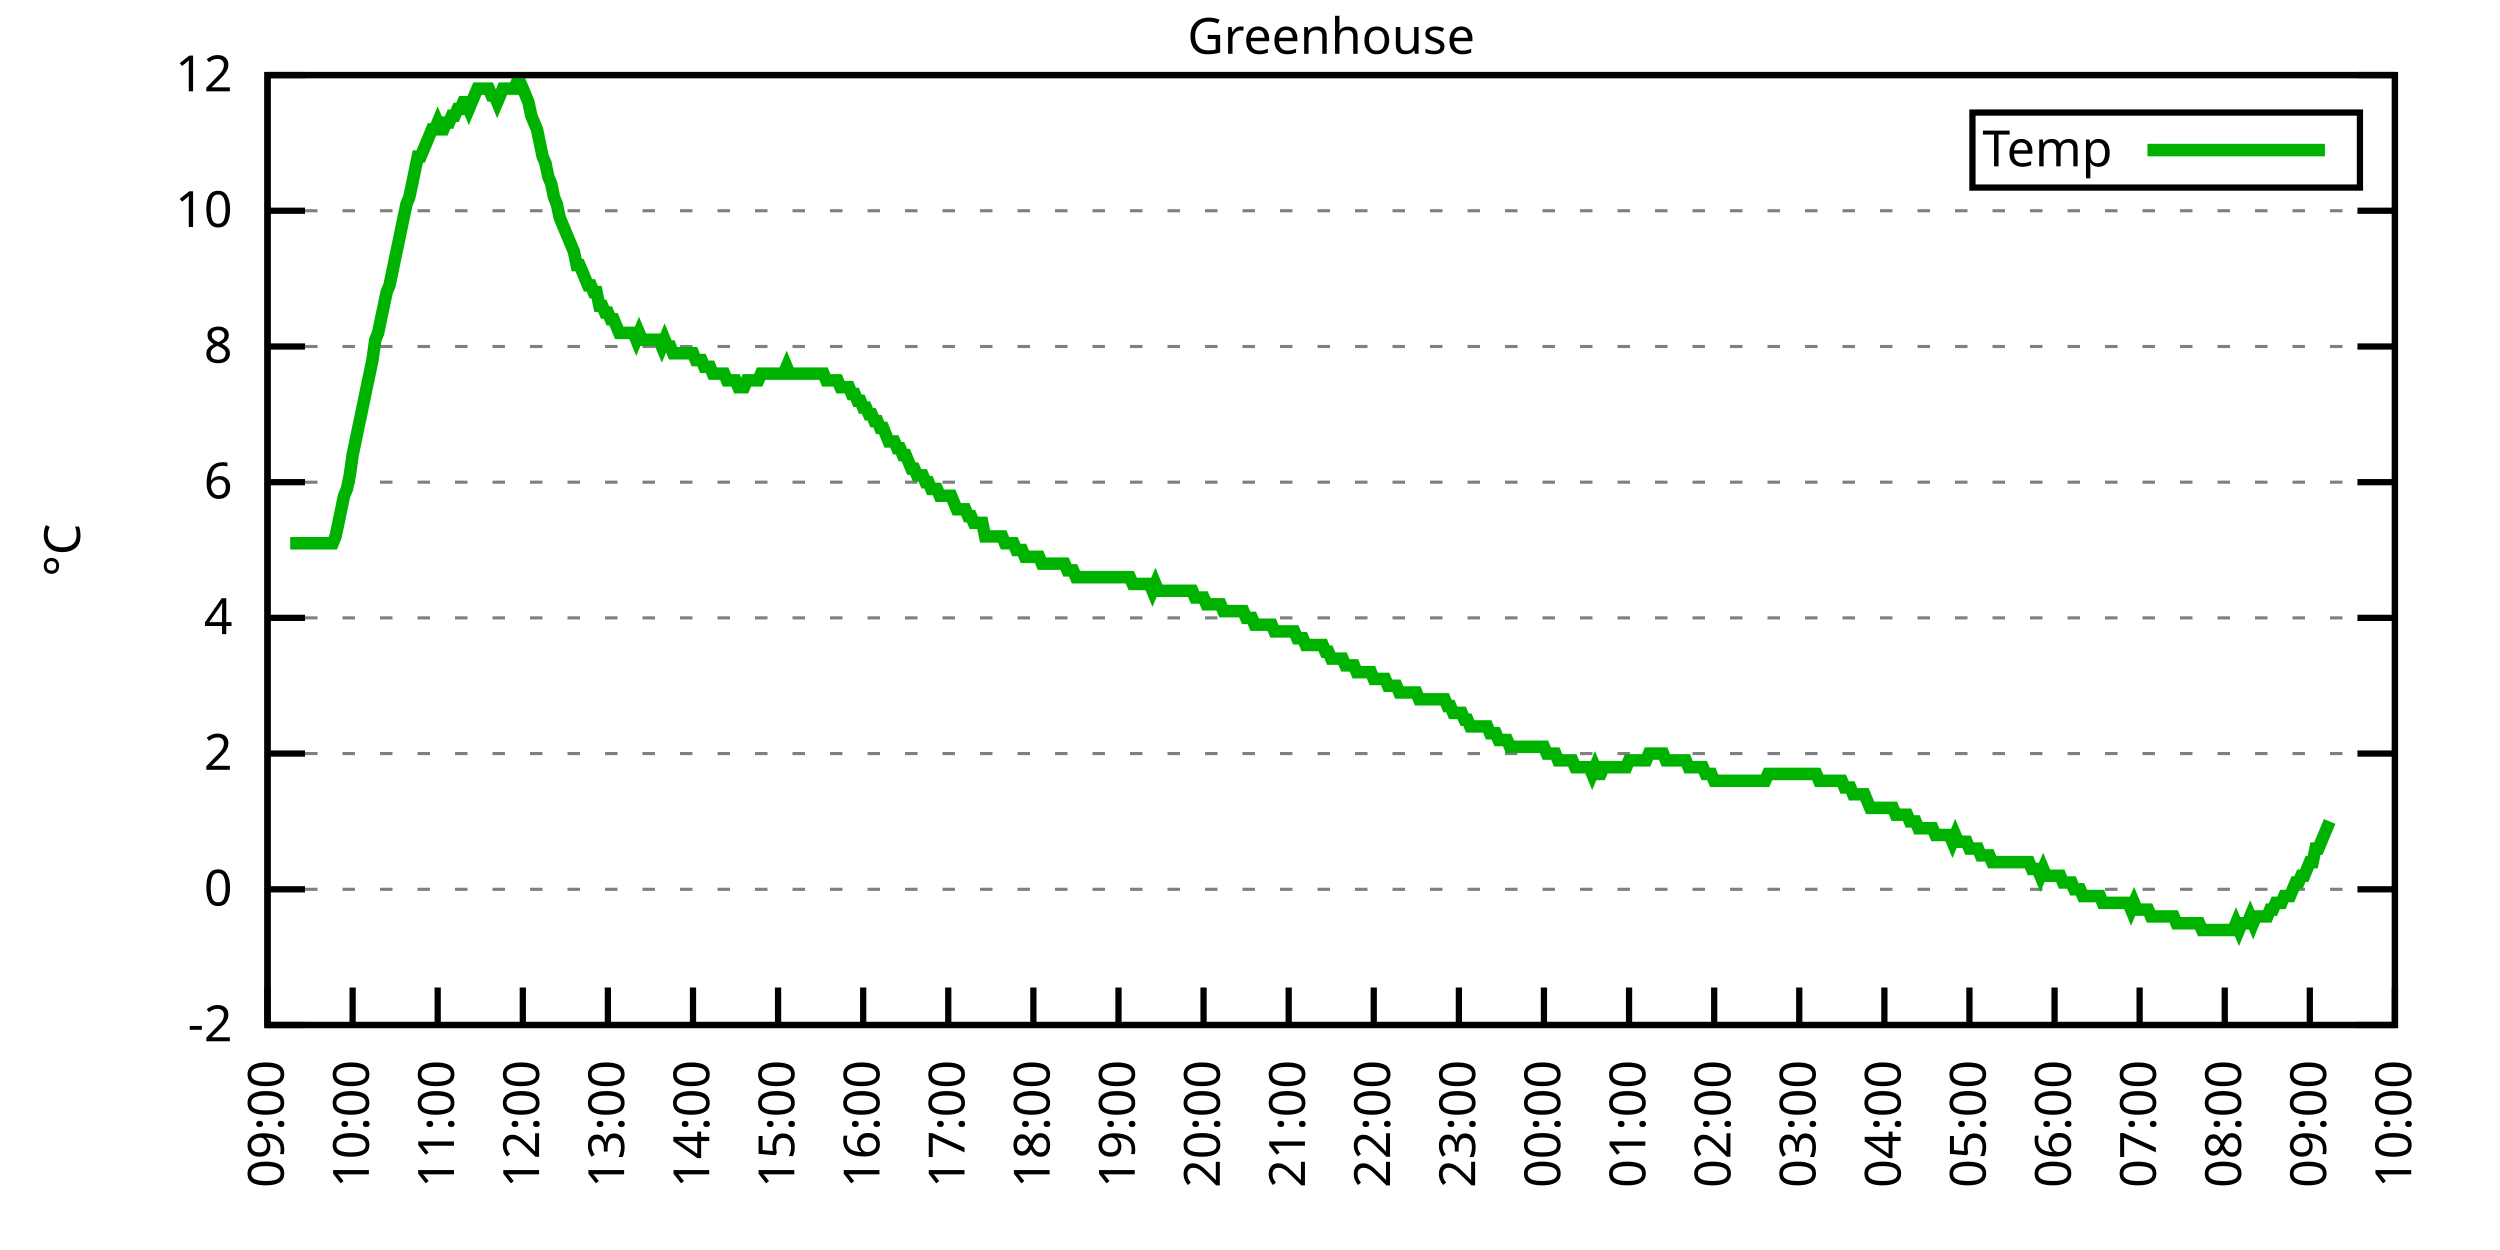
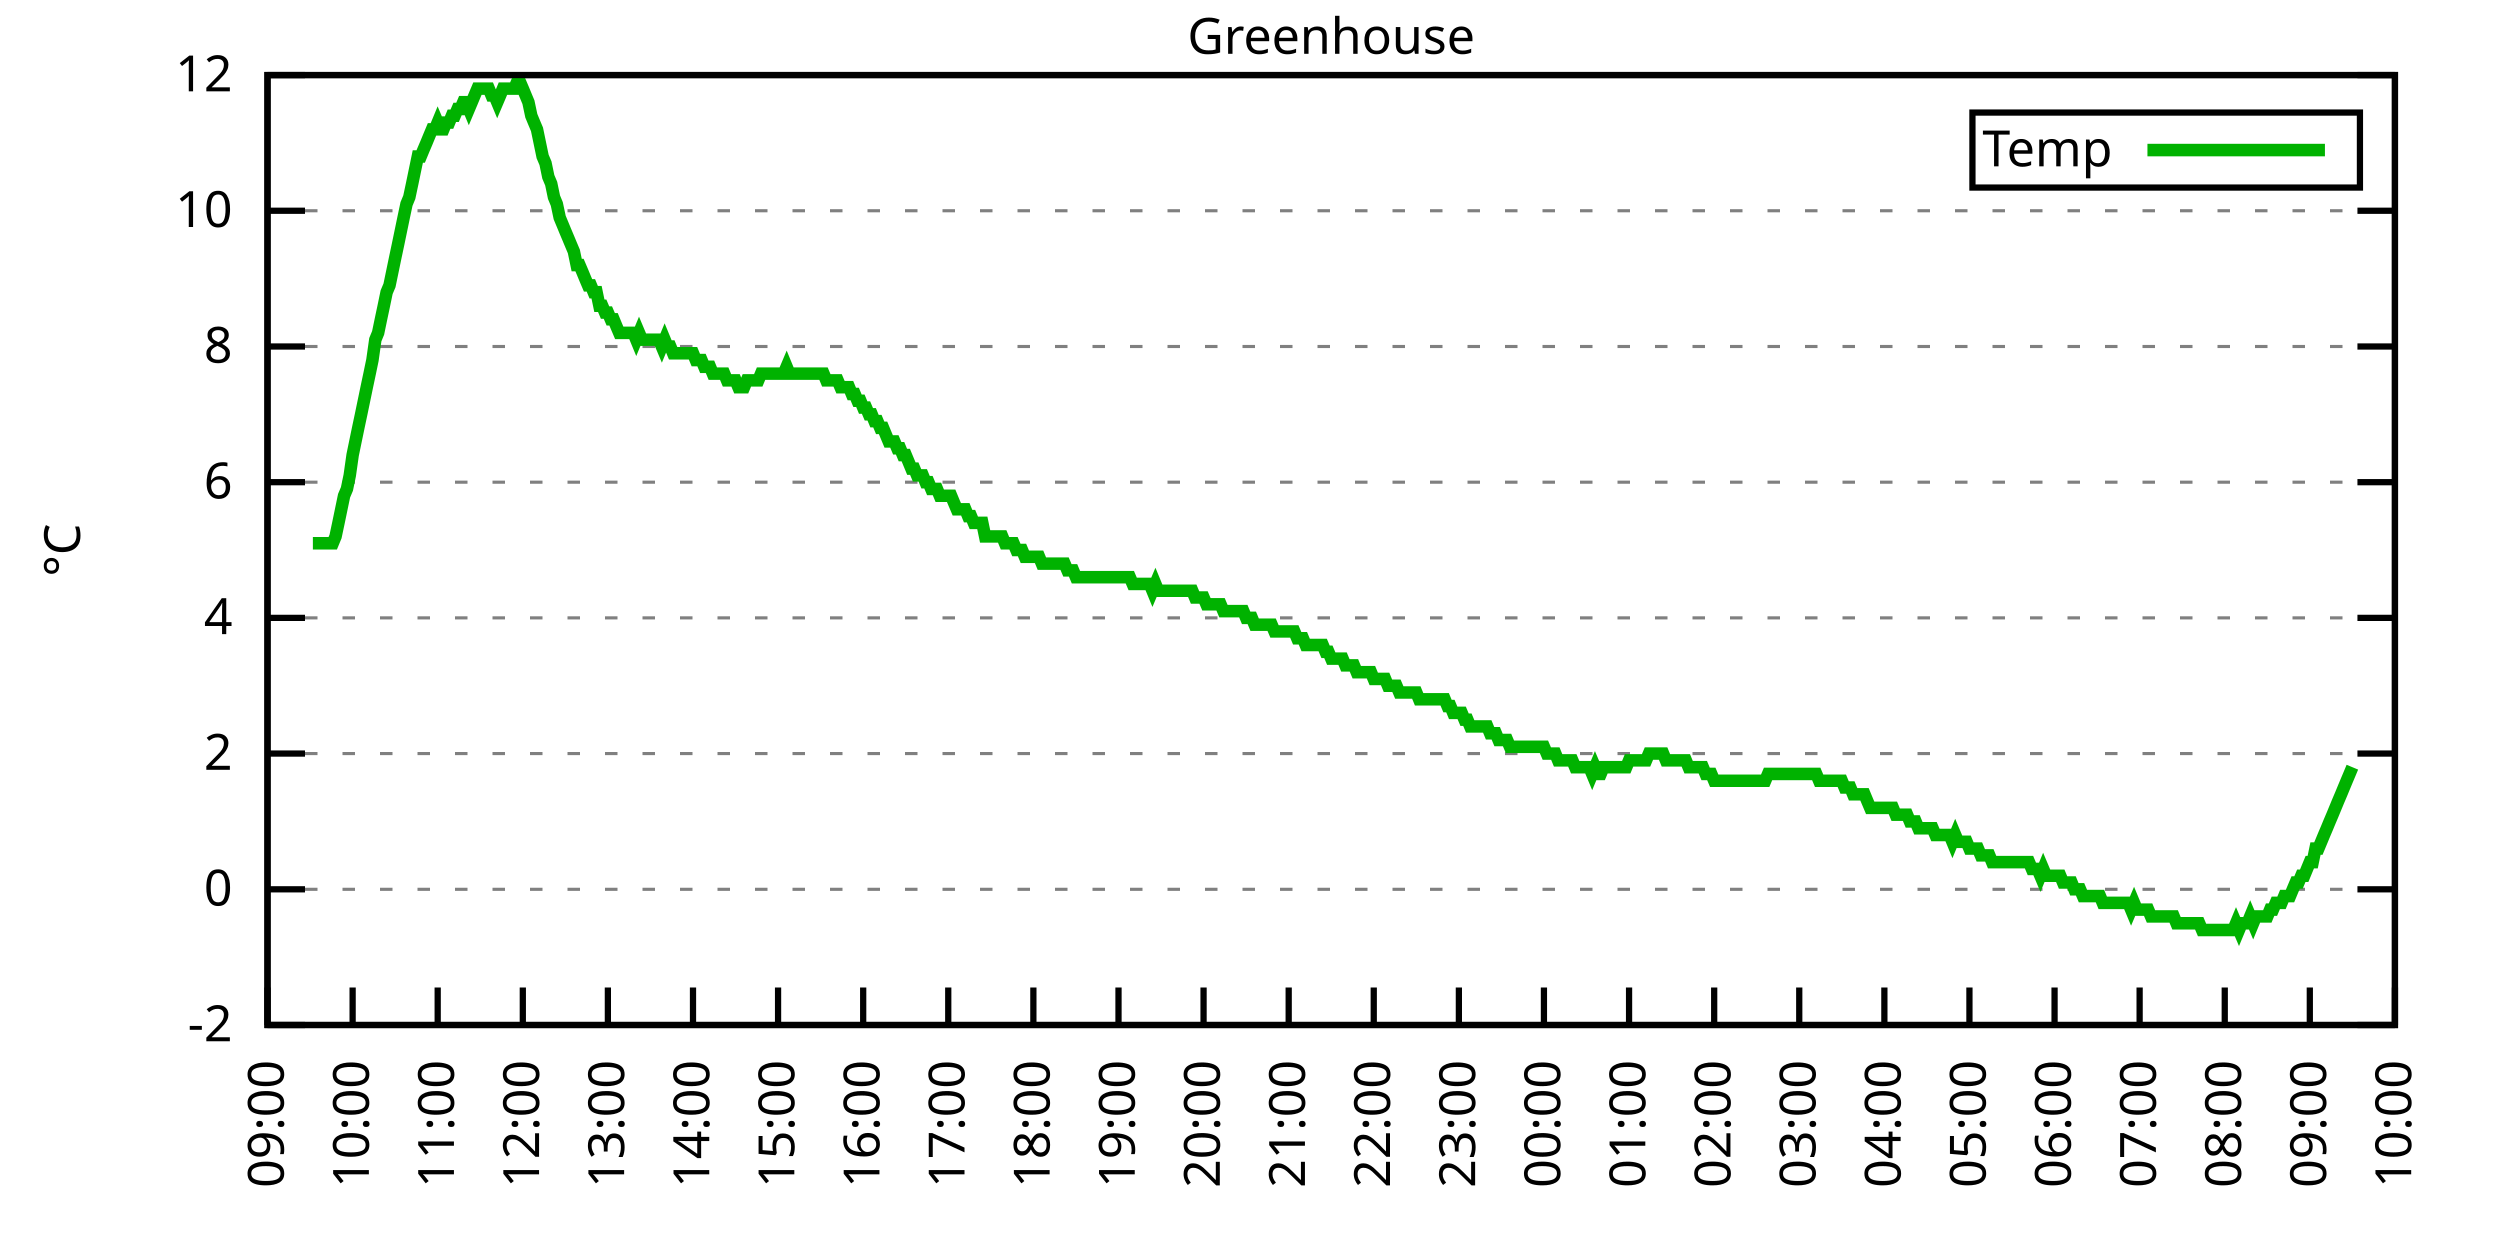
<svg xmlns="http://www.w3.org/2000/svg" xmlns:xlink="http://www.w3.org/1999/xlink" width="400" height="200" viewBox="0 0 400 200">
  <g id="gnuplot_canvas">
    <rect x="0" y="0" width="400" height="200" fill="none" />
    <defs>
      <circle id="gpDot" r="0.5" stroke-width="0.5" stroke="currentColor" />
      <path id="gpPt0" stroke-width="0.333" stroke="currentColor" d="M-1,0 h2 M0,-1 v2" />
      <path id="gpPt1" stroke-width="0.333" stroke="currentColor" d="M-1,-1 L1,1 M1,-1 L-1,1" />
      <path id="gpPt2" stroke-width="0.333" stroke="currentColor" d="M-1,0 L1,0 M0,-1 L0,1 M-1,-1 L1,1 M-1,1 L1,-1" />
      <rect id="gpPt3" stroke-width="0.333" stroke="currentColor" x="-1" y="-1" width="2" height="2" />
      <rect id="gpPt4" stroke-width="0.333" stroke="currentColor" fill="currentColor" x="-1" y="-1" width="2" height="2" />
      <circle id="gpPt5" stroke-width="0.333" stroke="currentColor" cx="0" cy="0" r="1" />
      <use xlink:href="#gpPt5" id="gpPt6" fill="currentColor" stroke="none" />
      <path id="gpPt7" stroke-width="0.333" stroke="currentColor" d="M0,-1.33 L-1.33,0.67 L1.33,0.67 z" />
      <use xlink:href="#gpPt7" id="gpPt8" fill="currentColor" stroke="none" />
      <use xlink:href="#gpPt7" id="gpPt9" stroke="currentColor" transform="rotate(180)" />
      <use xlink:href="#gpPt9" id="gpPt10" fill="currentColor" stroke="none" />
      <use xlink:href="#gpPt3" id="gpPt11" stroke="currentColor" transform="rotate(45)" />
      <use xlink:href="#gpPt11" id="gpPt12" fill="currentColor" stroke="none" />
      <path id="gpPt13" stroke-width="0.333" stroke="currentColor" d="M0,1.330 L1.265,0.411 L0.782,-1.067 L-0.782,-1.076 L-1.265,0.411 z" />
      <use xlink:href="#gpPt13" id="gpPt14" fill="currentColor" stroke="none" />
      <filter id="textbox" filterUnits="objectBoundingBox" x="0" y="0" height="1" width="1">
        <feFlood flood-color="white" flood-opacity="1" result="bgnd" />
        <feComposite in="SourceGraphic" in2="bgnd" operator="atop" />
      </filter>
      <filter id="greybox" filterUnits="objectBoundingBox" x="0" y="0" height="1" width="1">
        <feFlood flood-color="lightgrey" flood-opacity="1" result="grey" />
        <feComposite in="SourceGraphic" in2="grey" operator="atop" />
      </filter>
    </defs>
    <g fill="none" color="white" stroke="currentColor" stroke-width="1.00" stroke-linecap="butt" stroke-linejoin="miter">
</g>
    <g fill="none" color="black" stroke="currentColor" stroke-width="1.00" stroke-linecap="butt" stroke-linejoin="miter">
      <g stroke="none" shape-rendering="crispEdges">
        <polygon fill="rgb(255, 255, 255)" points="42.80,164.00 383.18,164.00 383.18,12.02 42.80,12.02 " />
      </g>
    </g>
    <g fill="none" color="black" stroke="currentColor" stroke-width="1.00" stroke-linecap="butt" stroke-linejoin="miter">
</g>
    <g fill="none" color="black" stroke="black" stroke-width="0.50" stroke-linecap="butt" stroke-linejoin="miter">
</g>
    <g fill="none" color="gray" stroke="currentColor" stroke-width="0.50" stroke-linecap="butt" stroke-linejoin="miter">
      <path stroke="gray" stroke-dasharray="2,4" class="gridline" d="M42.80,164.00 L383.19,164.00  " />
    </g>
    <g fill="none" color="gray" stroke="gray" stroke-width="1.00" stroke-linecap="butt" stroke-linejoin="miter">
</g>
    <g fill="none" color="black" stroke="currentColor" stroke-width="1.00" stroke-linecap="butt" stroke-linejoin="miter">
      <path stroke="black" d="M42.80,164.00 L48.80,164.00 M383.19,164.00 L377.19,164.00  " />
      <g transform="translate(37.20,166.60)" stroke="none" fill="black" font-family="Sans" font-size="8.00" text-anchor="end">
        <text>
          <tspan font-family="Sans">-2</tspan>
        </text>
      </g>
    </g>
    <g fill="none" color="black" stroke="currentColor" stroke-width="1.00" stroke-linecap="butt" stroke-linejoin="miter">
</g>
    <g fill="none" color="black" stroke="black" stroke-width="0.50" stroke-linecap="butt" stroke-linejoin="miter">
</g>
    <g fill="none" color="gray" stroke="currentColor" stroke-width="0.50" stroke-linecap="butt" stroke-linejoin="miter">
      <path stroke="gray" stroke-dasharray="2,4" class="gridline" d="M42.80,142.29 L383.19,142.29  " />
    </g>
    <g fill="none" color="gray" stroke="gray" stroke-width="1.00" stroke-linecap="butt" stroke-linejoin="miter">
</g>
    <g fill="none" color="black" stroke="currentColor" stroke-width="1.00" stroke-linecap="butt" stroke-linejoin="miter">
      <path stroke="black" d="M42.80,142.29 L48.80,142.29 M383.19,142.29 L377.19,142.29  " />
      <g transform="translate(37.20,144.89)" stroke="none" fill="black" font-family="Sans" font-size="8.00" text-anchor="end">
        <text>
          <tspan font-family="Sans"> 0</tspan>
        </text>
      </g>
    </g>
    <g fill="none" color="black" stroke="currentColor" stroke-width="1.00" stroke-linecap="butt" stroke-linejoin="miter">
</g>
    <g fill="none" color="black" stroke="black" stroke-width="0.50" stroke-linecap="butt" stroke-linejoin="miter">
</g>
    <g fill="none" color="gray" stroke="currentColor" stroke-width="0.50" stroke-linecap="butt" stroke-linejoin="miter">
      <path stroke="gray" stroke-dasharray="2,4" class="gridline" d="M42.80,120.57 L383.19,120.57  " />
    </g>
    <g fill="none" color="gray" stroke="gray" stroke-width="1.00" stroke-linecap="butt" stroke-linejoin="miter">
</g>
    <g fill="none" color="black" stroke="currentColor" stroke-width="1.00" stroke-linecap="butt" stroke-linejoin="miter">
      <path stroke="black" d="M42.80,120.57 L48.80,120.57 M383.19,120.57 L377.19,120.57  " />
      <g transform="translate(37.20,123.17)" stroke="none" fill="black" font-family="Sans" font-size="8.00" text-anchor="end">
        <text>
          <tspan font-family="Sans"> 2</tspan>
        </text>
      </g>
    </g>
    <g fill="none" color="black" stroke="currentColor" stroke-width="1.00" stroke-linecap="butt" stroke-linejoin="miter">
</g>
    <g fill="none" color="black" stroke="black" stroke-width="0.50" stroke-linecap="butt" stroke-linejoin="miter">
</g>
    <g fill="none" color="gray" stroke="currentColor" stroke-width="0.50" stroke-linecap="butt" stroke-linejoin="miter">
      <path stroke="gray" stroke-dasharray="2,4" class="gridline" d="M42.80,98.86 L383.19,98.86  " />
    </g>
    <g fill="none" color="gray" stroke="gray" stroke-width="1.00" stroke-linecap="butt" stroke-linejoin="miter">
</g>
    <g fill="none" color="black" stroke="currentColor" stroke-width="1.00" stroke-linecap="butt" stroke-linejoin="miter">
      <path stroke="black" d="M42.80,98.86 L48.80,98.86 M383.19,98.86 L377.19,98.86  " />
      <g transform="translate(37.20,101.46)" stroke="none" fill="black" font-family="Sans" font-size="8.00" text-anchor="end">
        <text>
          <tspan font-family="Sans"> 4</tspan>
        </text>
      </g>
    </g>
    <g fill="none" color="black" stroke="currentColor" stroke-width="1.00" stroke-linecap="butt" stroke-linejoin="miter">
</g>
    <g fill="none" color="black" stroke="black" stroke-width="0.50" stroke-linecap="butt" stroke-linejoin="miter">
</g>
    <g fill="none" color="gray" stroke="currentColor" stroke-width="0.50" stroke-linecap="butt" stroke-linejoin="miter">
      <path stroke="gray" stroke-dasharray="2,4" class="gridline" d="M42.80,77.15 L383.19,77.15  " />
    </g>
    <g fill="none" color="gray" stroke="gray" stroke-width="1.00" stroke-linecap="butt" stroke-linejoin="miter">
</g>
    <g fill="none" color="black" stroke="currentColor" stroke-width="1.00" stroke-linecap="butt" stroke-linejoin="miter">
      <path stroke="black" d="M42.80,77.15 L48.80,77.15 M383.19,77.15 L377.19,77.15  " />
      <g transform="translate(37.20,79.75)" stroke="none" fill="black" font-family="Sans" font-size="8.00" text-anchor="end">
        <text>
          <tspan font-family="Sans"> 6</tspan>
        </text>
      </g>
    </g>
    <g fill="none" color="black" stroke="currentColor" stroke-width="1.00" stroke-linecap="butt" stroke-linejoin="miter">
</g>
    <g fill="none" color="black" stroke="black" stroke-width="0.50" stroke-linecap="butt" stroke-linejoin="miter">
</g>
    <g fill="none" color="gray" stroke="currentColor" stroke-width="0.50" stroke-linecap="butt" stroke-linejoin="miter">
      <path stroke="gray" stroke-dasharray="2,4" class="gridline" d="M42.80,55.44 L383.19,55.44  " />
    </g>
    <g fill="none" color="gray" stroke="gray" stroke-width="1.00" stroke-linecap="butt" stroke-linejoin="miter">
</g>
    <g fill="none" color="black" stroke="currentColor" stroke-width="1.00" stroke-linecap="butt" stroke-linejoin="miter">
      <path stroke="black" d="M42.80,55.44 L48.80,55.44 M383.19,55.44 L377.19,55.44  " />
      <g transform="translate(37.20,58.04)" stroke="none" fill="black" font-family="Sans" font-size="8.00" text-anchor="end">
        <text>
          <tspan font-family="Sans"> 8</tspan>
        </text>
      </g>
    </g>
    <g fill="none" color="black" stroke="currentColor" stroke-width="1.00" stroke-linecap="butt" stroke-linejoin="miter">
</g>
    <g fill="none" color="black" stroke="black" stroke-width="0.50" stroke-linecap="butt" stroke-linejoin="miter">
</g>
    <g fill="none" color="gray" stroke="currentColor" stroke-width="0.50" stroke-linecap="butt" stroke-linejoin="miter">
      <path stroke="gray" stroke-dasharray="2,4" class="gridline" d="M42.80,33.72 L383.19,33.72  " />
    </g>
    <g fill="none" color="gray" stroke="gray" stroke-width="1.00" stroke-linecap="butt" stroke-linejoin="miter">
</g>
    <g fill="none" color="black" stroke="currentColor" stroke-width="1.00" stroke-linecap="butt" stroke-linejoin="miter">
      <path stroke="black" d="M42.80,33.72 L48.80,33.72 M383.19,33.72 L377.19,33.72  " />
      <g transform="translate(37.20,36.32)" stroke="none" fill="black" font-family="Sans" font-size="8.00" text-anchor="end">
        <text>
          <tspan font-family="Sans"> 10</tspan>
        </text>
      </g>
    </g>
    <g fill="none" color="black" stroke="currentColor" stroke-width="1.00" stroke-linecap="butt" stroke-linejoin="miter">
</g>
    <g fill="none" color="black" stroke="black" stroke-width="0.50" stroke-linecap="butt" stroke-linejoin="miter">
</g>
    <g fill="none" color="gray" stroke="currentColor" stroke-width="0.50" stroke-linecap="butt" stroke-linejoin="miter">
      <path stroke="gray" stroke-dasharray="2,4" class="gridline" d="M42.80,12.01 L383.19,12.01  " />
    </g>
    <g fill="none" color="gray" stroke="gray" stroke-width="1.00" stroke-linecap="butt" stroke-linejoin="miter">
</g>
    <g fill="none" color="black" stroke="currentColor" stroke-width="1.00" stroke-linecap="butt" stroke-linejoin="miter">
      <path stroke="black" d="M42.80,12.01 L48.80,12.01 M383.19,12.01 L377.19,12.01  " />
      <g transform="translate(37.20,14.61)" stroke="none" fill="black" font-family="Sans" font-size="8.00" text-anchor="end">
        <text>
          <tspan font-family="Sans"> 12</tspan>
        </text>
      </g>
    </g>
    <g fill="none" color="black" stroke="currentColor" stroke-width="1.00" stroke-linecap="butt" stroke-linejoin="miter">
      <path stroke="black" d="M42.80,164.00 L42.80,158.00  " />
      <g transform="translate(45.40,169.60) rotate(270.00)" stroke="none" fill="black" font-family="Sans" font-size="8.00" text-anchor="end">
        <text>
          <tspan font-family="Sans">09:00</tspan>
        </text>
      </g>
    </g>
    <g fill="none" color="black" stroke="currentColor" stroke-width="1.00" stroke-linecap="butt" stroke-linejoin="miter">
      <path stroke="black" d="M56.42,164.00 L56.42,158.00  " />
      <g transform="translate(59.02,169.60) rotate(270.00)" stroke="none" fill="black" font-family="Sans" font-size="8.00" text-anchor="end">
        <text>
          <tspan font-family="Sans">10:00</tspan>
        </text>
      </g>
    </g>
    <g fill="none" color="black" stroke="currentColor" stroke-width="1.00" stroke-linecap="butt" stroke-linejoin="miter">
      <path stroke="black" d="M70.03,164.00 L70.03,158.00  " />
      <g transform="translate(72.63,169.60) rotate(270.00)" stroke="none" fill="black" font-family="Sans" font-size="8.00" text-anchor="end">
        <text>
          <tspan font-family="Sans">11:00</tspan>
        </text>
      </g>
    </g>
    <g fill="none" color="black" stroke="currentColor" stroke-width="1.00" stroke-linecap="butt" stroke-linejoin="miter">
      <path stroke="black" d="M83.65,164.00 L83.65,158.00  " />
      <g transform="translate(86.25,169.60) rotate(270.00)" stroke="none" fill="black" font-family="Sans" font-size="8.00" text-anchor="end">
        <text>
          <tspan font-family="Sans">12:00</tspan>
        </text>
      </g>
    </g>
    <g fill="none" color="black" stroke="currentColor" stroke-width="1.00" stroke-linecap="butt" stroke-linejoin="miter">
      <path stroke="black" d="M97.26,164.00 L97.26,158.00  " />
      <g transform="translate(99.86,169.60) rotate(270.00)" stroke="none" fill="black" font-family="Sans" font-size="8.00" text-anchor="end">
        <text>
          <tspan font-family="Sans">13:00</tspan>
        </text>
      </g>
    </g>
    <g fill="none" color="black" stroke="currentColor" stroke-width="1.00" stroke-linecap="butt" stroke-linejoin="miter">
      <path stroke="black" d="M110.88,164.00 L110.88,158.00  " />
      <g transform="translate(113.48,169.60) rotate(270.00)" stroke="none" fill="black" font-family="Sans" font-size="8.00" text-anchor="end">
        <text>
          <tspan font-family="Sans">14:00</tspan>
        </text>
      </g>
    </g>
    <g fill="none" color="black" stroke="currentColor" stroke-width="1.00" stroke-linecap="butt" stroke-linejoin="miter">
      <path stroke="black" d="M124.49,164.00 L124.49,158.00  " />
      <g transform="translate(127.09,169.60) rotate(270.00)" stroke="none" fill="black" font-family="Sans" font-size="8.00" text-anchor="end">
        <text>
          <tspan font-family="Sans">15:00</tspan>
        </text>
      </g>
    </g>
    <g fill="none" color="black" stroke="currentColor" stroke-width="1.00" stroke-linecap="butt" stroke-linejoin="miter">
      <path stroke="black" d="M138.11,164.00 L138.11,158.00  " />
      <g transform="translate(140.71,169.60) rotate(270.00)" stroke="none" fill="black" font-family="Sans" font-size="8.00" text-anchor="end">
        <text>
          <tspan font-family="Sans">16:00</tspan>
        </text>
      </g>
    </g>
    <g fill="none" color="black" stroke="currentColor" stroke-width="1.00" stroke-linecap="butt" stroke-linejoin="miter">
      <path stroke="black" d="M151.72,164.00 L151.72,158.00  " />
      <g transform="translate(154.32,169.60) rotate(270.00)" stroke="none" fill="black" font-family="Sans" font-size="8.00" text-anchor="end">
        <text>
          <tspan font-family="Sans">17:00</tspan>
        </text>
      </g>
    </g>
    <g fill="none" color="black" stroke="currentColor" stroke-width="1.00" stroke-linecap="butt" stroke-linejoin="miter">
      <path stroke="black" d="M165.34,164.00 L165.34,158.00  " />
      <g transform="translate(167.94,169.60) rotate(270.00)" stroke="none" fill="black" font-family="Sans" font-size="8.00" text-anchor="end">
        <text>
          <tspan font-family="Sans">18:00</tspan>
        </text>
      </g>
    </g>
    <g fill="none" color="black" stroke="currentColor" stroke-width="1.00" stroke-linecap="butt" stroke-linejoin="miter">
      <path stroke="black" d="M178.96,164.00 L178.96,158.00  " />
      <g transform="translate(181.56,169.60) rotate(270.00)" stroke="none" fill="black" font-family="Sans" font-size="8.00" text-anchor="end">
        <text>
          <tspan font-family="Sans">19:00</tspan>
        </text>
      </g>
    </g>
    <g fill="none" color="black" stroke="currentColor" stroke-width="1.00" stroke-linecap="butt" stroke-linejoin="miter">
      <path stroke="black" d="M192.57,164.00 L192.57,158.00  " />
      <g transform="translate(195.17,169.60) rotate(270.00)" stroke="none" fill="black" font-family="Sans" font-size="8.00" text-anchor="end">
        <text>
          <tspan font-family="Sans">20:00</tspan>
        </text>
      </g>
    </g>
    <g fill="none" color="black" stroke="currentColor" stroke-width="1.00" stroke-linecap="butt" stroke-linejoin="miter">
      <path stroke="black" d="M206.19,164.00 L206.19,158.00  " />
      <g transform="translate(208.79,169.60) rotate(270.00)" stroke="none" fill="black" font-family="Sans" font-size="8.00" text-anchor="end">
        <text>
          <tspan font-family="Sans">21:00</tspan>
        </text>
      </g>
    </g>
    <g fill="none" color="black" stroke="currentColor" stroke-width="1.00" stroke-linecap="butt" stroke-linejoin="miter">
      <path stroke="black" d="M219.80,164.00 L219.80,158.00  " />
      <g transform="translate(222.40,169.60) rotate(270.00)" stroke="none" fill="black" font-family="Sans" font-size="8.00" text-anchor="end">
        <text>
          <tspan font-family="Sans">22:00</tspan>
        </text>
      </g>
    </g>
    <g fill="none" color="black" stroke="currentColor" stroke-width="1.00" stroke-linecap="butt" stroke-linejoin="miter">
      <path stroke="black" d="M233.42,164.00 L233.42,158.00  " />
      <g transform="translate(236.02,169.60) rotate(270.00)" stroke="none" fill="black" font-family="Sans" font-size="8.00" text-anchor="end">
        <text>
          <tspan font-family="Sans">23:00</tspan>
        </text>
      </g>
    </g>
    <g fill="none" color="black" stroke="currentColor" stroke-width="1.00" stroke-linecap="butt" stroke-linejoin="miter">
      <path stroke="black" d="M247.03,164.00 L247.03,158.00  " />
      <g transform="translate(249.63,169.60) rotate(270.00)" stroke="none" fill="black" font-family="Sans" font-size="8.00" text-anchor="end">
        <text>
          <tspan font-family="Sans">00:00</tspan>
        </text>
      </g>
    </g>
    <g fill="none" color="black" stroke="currentColor" stroke-width="1.00" stroke-linecap="butt" stroke-linejoin="miter">
      <path stroke="black" d="M260.65,164.00 L260.65,158.00  " />
      <g transform="translate(263.25,169.60) rotate(270.00)" stroke="none" fill="black" font-family="Sans" font-size="8.00" text-anchor="end">
        <text>
          <tspan font-family="Sans">01:00</tspan>
        </text>
      </g>
    </g>
    <g fill="none" color="black" stroke="currentColor" stroke-width="1.00" stroke-linecap="butt" stroke-linejoin="miter">
      <path stroke="black" d="M274.27,164.00 L274.27,158.00  " />
      <g transform="translate(276.87,169.60) rotate(270.00)" stroke="none" fill="black" font-family="Sans" font-size="8.00" text-anchor="end">
        <text>
          <tspan font-family="Sans">02:00</tspan>
        </text>
      </g>
    </g>
    <g fill="none" color="black" stroke="currentColor" stroke-width="1.00" stroke-linecap="butt" stroke-linejoin="miter">
      <path stroke="black" d="M287.88,164.00 L287.88,158.00  " />
      <g transform="translate(290.48,169.60) rotate(270.00)" stroke="none" fill="black" font-family="Sans" font-size="8.00" text-anchor="end">
        <text>
          <tspan font-family="Sans">03:00</tspan>
        </text>
      </g>
    </g>
    <g fill="none" color="black" stroke="currentColor" stroke-width="1.00" stroke-linecap="butt" stroke-linejoin="miter">
      <path stroke="black" d="M301.50,164.00 L301.50,158.00  " />
      <g transform="translate(304.10,169.60) rotate(270.00)" stroke="none" fill="black" font-family="Sans" font-size="8.00" text-anchor="end">
        <text>
          <tspan font-family="Sans">04:00</tspan>
        </text>
      </g>
    </g>
    <g fill="none" color="black" stroke="currentColor" stroke-width="1.00" stroke-linecap="butt" stroke-linejoin="miter">
      <path stroke="black" d="M315.11,164.00 L315.11,158.00  " />
      <g transform="translate(317.71,169.60) rotate(270.00)" stroke="none" fill="black" font-family="Sans" font-size="8.00" text-anchor="end">
        <text>
          <tspan font-family="Sans">05:00</tspan>
        </text>
      </g>
    </g>
    <g fill="none" color="black" stroke="currentColor" stroke-width="1.00" stroke-linecap="butt" stroke-linejoin="miter">
      <path stroke="black" d="M328.73,164.00 L328.73,158.00  " />
      <g transform="translate(331.33,169.60) rotate(270.00)" stroke="none" fill="black" font-family="Sans" font-size="8.00" text-anchor="end">
        <text>
          <tspan font-family="Sans">06:00</tspan>
        </text>
      </g>
    </g>
    <g fill="none" color="black" stroke="currentColor" stroke-width="1.00" stroke-linecap="butt" stroke-linejoin="miter">
      <path stroke="black" d="M342.34,164.00 L342.34,158.00  " />
      <g transform="translate(344.94,169.60) rotate(270.00)" stroke="none" fill="black" font-family="Sans" font-size="8.00" text-anchor="end">
        <text>
          <tspan font-family="Sans">07:00</tspan>
        </text>
      </g>
    </g>
    <g fill="none" color="black" stroke="currentColor" stroke-width="1.00" stroke-linecap="butt" stroke-linejoin="miter">
      <path stroke="black" d="M355.96,164.00 L355.96,158.00  " />
      <g transform="translate(358.56,169.60) rotate(270.00)" stroke="none" fill="black" font-family="Sans" font-size="8.00" text-anchor="end">
        <text>
          <tspan font-family="Sans">08:00</tspan>
        </text>
      </g>
    </g>
    <g fill="none" color="black" stroke="currentColor" stroke-width="1.00" stroke-linecap="butt" stroke-linejoin="miter">
      <path stroke="black" d="M369.57,164.00 L369.57,158.00  " />
      <g transform="translate(372.17,169.60) rotate(270.00)" stroke="none" fill="black" font-family="Sans" font-size="8.00" text-anchor="end">
        <text>
          <tspan font-family="Sans">09:00</tspan>
        </text>
      </g>
    </g>
    <g fill="none" color="black" stroke="currentColor" stroke-width="1.00" stroke-linecap="butt" stroke-linejoin="miter">
      <path stroke="black" d="M383.19,164.00 L383.19,158.00  " />
      <g transform="translate(385.79,169.60) rotate(270.00)" stroke="none" fill="black" font-family="Sans" font-size="8.00" text-anchor="end">
        <text>
          <tspan font-family="Sans">10:00</tspan>
        </text>
      </g>
    </g>
    <g fill="none" color="black" stroke="currentColor" stroke-width="1.00" stroke-linecap="butt" stroke-linejoin="miter">
</g>
    <g fill="none" color="black" stroke="currentColor" stroke-width="1.00" stroke-linecap="butt" stroke-linejoin="miter">
      <path stroke="black" d="M42.80,12.01 L42.80,164.00 L383.19,164.00 L383.19,12.01 L42.80,12.01 Z  " />
    </g>
    <g fill="none" color="black" stroke="currentColor" stroke-width="1.00" stroke-linecap="butt" stroke-linejoin="miter">
</g>
    <g fill="none" color="black" stroke="currentColor" stroke-width="1.00" stroke-linecap="butt" stroke-linejoin="miter">
      <path stroke="black" d="M315.59,30.01 L315.59,18.01 L377.59,18.01 L377.59,30.01 L315.59,30.01 Z  " />
    </g>
    <g id="Greenhouse_plot_1">
      <g fill="none" color="white" stroke="black" stroke-width="2.00" stroke-linecap="butt" stroke-linejoin="miter">
</g>
      <g fill="none" color="black" stroke="currentColor" stroke-width="2.00" stroke-linecap="butt" stroke-linejoin="miter">
        <g transform="translate(337.99,26.61)" stroke="none" fill="black" font-family="Sans" font-size="8.00" text-anchor="end">
          <text>
            <tspan font-family="Sans">Temp</tspan>
          </text>
        </g>
      </g>
      <g fill="none" color="black" stroke="currentColor" stroke-width="2.00" stroke-linecap="butt" stroke-linejoin="miter">
-         <path stroke="rgb(  0, 178,   0)" d="M343.59,24.01 L371.99,24.01 M46.43,86.92 L46.88,86.92 L47.34,86.92 L47.79,86.92 L48.25,86.92 L48.70,86.92   L49.15,86.92 L49.61,86.92 L50.06,86.92 L50.52,86.92 L50.97,86.92 L51.42,86.92 L51.88,86.92 L52.33,86.92   L52.78,86.92 L53.24,86.92 L53.69,85.83 L54.15,83.66 L54.60,81.49 L55.05,79.32 L55.51,78.23 L55.96,76.06   L56.42,72.81 L56.87,70.63 L57.32,68.46 L57.78,66.29 L58.23,64.12 L58.68,61.95 L59.14,59.78 L59.59,57.61   L60.05,54.35 L60.50,53.26 L60.95,51.09 L61.41,48.92 L61.86,46.75 L62.32,45.66 L62.77,43.49 L63.22,41.32   L63.68,39.15 L64.13,36.98 L64.58,34.81 L65.04,32.64 L65.49,31.55 L65.95,29.38 L66.40,27.21 L66.85,25.04   L67.31,25.04 L67.76,23.95 L68.22,22.87 L68.67,21.78 L69.12,20.70 L69.58,20.70 L70.03,19.61 L70.49,20.70   L70.94,20.70 L71.39,19.61 L71.85,19.61 L72.30,18.52 L72.75,18.52 L73.21,17.44 L73.66,17.44 L74.12,16.35   L74.57,16.35 L75.02,17.44 L75.48,16.35 L75.93,15.27 L76.39,14.18 L76.84,14.18 L77.29,14.18 L77.75,14.18   L78.20,14.18 L78.65,15.27 L79.11,15.27 L79.56,16.35 L80.02,15.27 L80.47,14.18 L80.92,14.18 L81.38,14.18   L81.83,14.18 L82.29,14.18 L82.74,13.10 L83.19,13.10 L83.65,14.18 L84.10,15.27 L84.55,16.35 L85.01,18.52   L85.46,19.61 L85.92,20.70 L86.37,22.87 L86.82,25.04 L87.28,26.12 L87.73,28.29 L88.19,29.38 L88.64,31.55   L89.09,32.64 L89.55,34.81 L90.00,35.89 L90.45,36.98 L90.91,38.07 L91.36,39.15 L91.82,40.24 L92.27,42.41   L92.72,42.41 L93.18,43.49 L93.63,44.58 L94.09,45.66 L94.54,45.66 L94.99,46.75 L95.45,46.75 L95.90,48.92   L96.35,48.92 L96.81,50.01 L97.26,50.01 L97.72,51.09 L98.17,51.09 L98.62,52.18 L99.08,53.26 L99.53,53.26   L99.99,53.26 L100.44,53.26 L100.89,53.26 L101.35,53.26 L101.80,54.35 L102.25,53.26 L102.71,54.35 L103.16,54.35   L103.62,54.35 L104.07,54.35 L104.52,54.35 L104.98,54.35 L105.43,54.35 L105.89,55.44 L106.34,54.35 L106.79,55.44   L107.25,55.44 L107.70,56.52 L108.15,56.52 L108.61,56.52 L109.06,56.52 L109.52,56.52 L109.97,56.52 L110.42,56.52   L110.88,56.52 L111.33,57.61 L111.79,57.61 L112.24,57.61 L112.69,58.69 L113.15,58.69 L113.60,58.69 L114.05,59.78   L114.51,59.78 L114.96,59.78 L115.42,59.78 L115.87,59.78 L116.32,60.86 L116.78,60.86 L117.23,60.86 L117.69,60.86   L118.14,61.95 L118.59,61.95 L119.05,61.95 L119.50,60.86 L119.96,60.86 L120.41,60.86 L120.86,60.86 L121.32,60.86   L121.77,59.78 L122.22,59.78 L122.68,59.78 L123.13,59.78 L123.59,59.78 L124.04,59.78 L124.49,59.78 L124.95,59.78   L125.40,59.78 L125.86,58.69 L126.31,59.78 L126.76,59.78 L127.22,59.78 L127.67,59.78 L128.12,59.78 L128.58,59.78   L129.03,59.78 L129.49,59.78 L129.94,59.78 L130.39,59.78 L130.85,59.78 L131.30,59.78 L131.76,59.78 L132.21,60.86   L132.66,60.86 L133.12,60.86 L133.57,60.86 L134.02,60.86 L134.48,61.95 L134.93,61.95 L135.39,61.95 L135.84,61.95   L136.29,63.04 L136.75,63.04 L137.20,64.12 L137.66,64.12 L138.11,65.21 L138.56,65.21 L139.02,66.29 L139.47,66.29   L139.92,67.38 L140.38,67.38 L140.83,68.46 L141.29,68.46 L141.74,69.55 L142.19,70.63 L142.65,70.63 L143.10,70.63   L143.56,71.72 L144.01,71.72 L144.46,72.81 L144.92,72.81 L145.37,73.89 L145.82,74.98 L146.28,74.98 L146.73,76.06   L147.19,76.06 L147.64,76.06 L148.09,77.15 L148.55,77.15 L149.00,78.23 L149.46,78.23 L149.91,78.23 L150.36,79.32   L150.82,79.32 L151.27,79.32 L151.72,79.32 L152.18,79.32 L152.63,80.41 L153.09,81.49 L153.54,81.49 L153.99,81.49   L154.45,81.49 L154.90,82.58 L155.36,82.58 L155.81,83.66 L156.26,83.66 L156.72,83.66 L157.17,83.66 L157.62,85.83   L158.08,85.83 L158.53,85.83 L158.99,85.83 L159.44,85.83 L159.89,85.83 L160.35,85.83 L160.80,86.92 L161.26,86.92   L161.71,86.92 L162.16,86.92 L162.62,88.00 L163.07,88.00 L163.52,88.00 L163.98,89.09 L164.43,89.09 L164.89,89.09   L165.34,89.09 L165.79,89.09 L166.25,89.09 L166.70,90.18 L167.16,90.18 L167.61,90.18 L168.06,90.18 L168.52,90.18   L168.97,90.18 L169.43,90.18 L169.88,90.18 L170.33,90.18 L170.79,91.26 L171.24,91.26 L171.69,91.26 L172.15,92.35   L172.60,92.35 L173.06,92.35 L173.51,92.35 L173.96,92.35 L174.42,92.35 L174.87,92.35 L175.33,92.35 L175.78,92.35   L176.23,92.35 L176.69,92.35 L177.14,92.35 L177.59,92.35 L178.05,92.35 L178.50,92.35 L178.96,92.35 L179.41,92.35   L179.86,92.35 L180.32,92.35 L180.77,92.35 L181.23,93.43 L181.68,93.43 L182.13,93.43 L182.59,93.43 L183.04,93.43   L183.49,93.43 L183.95,93.43 L184.40,94.52 L184.86,93.43 L185.31,94.52 L185.76,94.52 L186.22,94.52 L186.67,94.52   L187.13,94.52 L187.58,94.52 L188.03,94.52 L188.49,94.52 L188.94,94.52 L189.39,94.52 L189.85,94.52 L190.30,94.52   L190.76,94.52 L191.21,95.60 L191.66,95.60 L192.12,95.60 L192.57,95.60 L193.03,96.69 L193.48,96.69 L193.93,96.69   L194.39,96.69 L194.84,96.69 L195.29,96.69 L195.75,97.78 L196.20,97.78 L196.66,97.78 L197.11,97.78 L197.56,97.78   L198.02,97.78 L198.47,97.78 L198.93,97.78 L199.38,98.86 L199.83,98.86 L200.29,98.86 L200.74,99.95 L201.19,99.95   L201.65,99.95 L202.10,99.95 L202.56,99.95 L203.01,99.95 L203.46,99.95 L203.92,101.03 L204.37,101.03 L204.83,101.03   L205.28,101.03 L205.73,101.03 L206.19,101.03 L206.64,101.03 L207.09,101.03 L207.55,102.12 L208.00,102.12 L208.46,102.12   L208.91,103.20 L209.36,103.20 L209.82,103.20 L210.27,103.20 L210.73,103.20 L211.18,103.20 L211.63,103.20 L212.09,104.29   L212.54,104.29 L213.00,105.38 L213.45,105.38 L213.90,105.38 L214.36,105.38 L214.81,105.38 L215.26,106.46 L215.72,106.46   L216.17,106.46 L216.63,106.46 L217.08,107.55 L217.53,107.55 L217.99,107.55 L218.44,107.55 L218.90,107.55 L219.35,107.55   L219.80,108.63 L220.26,108.63 L220.71,108.63 L221.16,108.63 L221.62,108.63 L222.07,109.72 L222.53,109.72 L222.98,109.72   L223.43,109.72 L223.89,110.80 L224.34,110.80 L224.80,110.80 L225.25,110.80 L225.70,110.80 L226.16,110.80 L226.61,110.80   L227.06,111.89 L227.52,111.89 L227.97,111.89 L228.43,111.89 L228.88,111.89 L229.33,111.89 L229.79,111.89 L230.24,111.89   L230.70,111.89 L231.15,111.89 L231.60,112.97 L232.06,112.97 L232.51,114.06 L232.96,114.06 L233.42,114.06 L233.87,114.06   L234.33,115.15 L234.78,115.15 L235.23,116.23 L235.69,116.23 L236.14,116.23 L236.60,116.23 L237.05,116.23 L237.50,116.23   L237.96,116.23 L238.41,117.32 L238.86,117.32 L239.32,117.32 L239.77,118.40 L240.23,118.40 L240.68,118.40 L241.13,118.40   L241.59,119.49 L242.04,119.49 L242.50,119.49 L242.95,119.49 L243.40,119.49 L243.86,119.49 L244.31,119.49 L244.76,119.49   L245.22,119.49 L245.67,119.49 L246.13,119.49 L246.58,119.49 L247.03,119.49 L247.49,120.57 L247.94,120.57 L248.40,120.57   L248.85,120.57 L249.30,121.66 L249.76,121.66 L250.21,121.66 L250.66,121.66 L251.12,121.66 L251.57,121.66 L252.03,122.75   L252.48,122.75 L252.93,122.75 L253.39,122.75 L253.84,122.75 L254.30,122.75 L254.75,123.83 L255.20,122.75 L255.66,123.83   L256.11,123.83 L256.56,122.75 L257.02,122.75 L257.47,122.75 L257.93,122.75 L258.38,122.75 L258.83,122.75 L259.29,122.75   L259.74,122.75 L260.20,122.75 L260.65,121.66 L261.10,121.66 L261.56,121.66 L262.01,121.66 L262.47,121.66 L262.92,121.66   L263.37,121.66 L263.83,120.57 L264.28,120.57 L264.73,120.57 L265.19,120.57 L265.64,120.57 L266.10,120.57 L266.55,121.66   L267.00,121.66 L267.46,121.66 L267.91,121.66 L268.37,121.66 L268.82,121.66 L269.27,121.66 L269.73,121.66 L270.18,122.75   L270.63,122.75 L271.09,122.75 L271.54,122.75 L272.00,122.75 L272.45,122.75 L272.90,123.83 L273.36,123.83 L273.81,123.83   L274.27,124.92 L274.72,124.92 L275.17,124.92 L275.63,124.92 L276.08,124.92 L276.53,124.92 L276.99,124.92 L277.44,124.92   L277.90,124.92 L278.35,124.92 L278.80,124.92 L279.26,124.92 L279.71,124.92 L280.17,124.92 L280.62,124.92 L281.07,124.92   L281.53,124.92 L281.98,124.92 L282.43,124.92 L282.89,123.83 L283.34,123.83 L283.80,123.83 L284.25,123.83 L284.70,123.83   L285.16,123.83 L285.61,123.83 L286.07,123.83 L286.52,123.83 L286.97,123.83 L287.43,123.83 L287.88,123.83 L288.33,123.83   L288.79,123.83 L289.24,123.83 L289.70,123.83 L290.15,123.83 L290.60,123.83 L291.06,124.92 L291.51,124.92 L291.97,124.92   L292.42,124.92 L292.87,124.92 L293.33,124.92 L293.78,124.92 L294.23,124.92 L294.69,124.92 L295.14,126.00 L295.60,126.00   L296.05,126.00 L296.50,127.09 L296.96,127.09 L297.41,127.09 L297.87,127.09 L298.32,127.09 L298.77,128.17 L299.23,129.26   L299.68,129.26 L300.13,129.26 L300.59,129.26 L301.04,129.26 L301.50,129.26 L301.95,129.26 L302.40,129.26 L302.86,129.26   L303.31,130.35 L303.77,130.35 L304.22,130.35 L304.67,130.35 L305.13,130.35 L305.58,131.43 L306.03,131.43 L306.49,131.43   L306.94,132.52 L307.40,132.52 L307.85,132.52 L308.30,132.52 L308.76,132.52 L309.21,132.52 L309.67,133.60 L310.12,133.60   L310.57,133.60 L311.03,133.60 L311.48,133.60 L311.94,133.60 L312.39,134.69 L312.84,133.60 L313.30,134.69 L313.75,134.69   L314.20,134.69 L314.66,134.69 L315.11,135.77 L315.57,135.77 L316.02,135.77 L316.47,135.77 L316.93,136.86 L317.38,136.86   L317.84,136.86 L318.29,136.86 L318.74,137.94 L319.20,137.94 L319.65,137.94 L320.10,137.94 L320.56,137.94 L321.01,137.94   L321.47,137.94 L321.92,137.94 L322.37,137.94 L322.83,137.94 L323.28,137.94 L323.74,137.94 L324.19,137.94 L324.64,137.94   L325.10,139.03 L325.55,139.03 L326.00,139.03 L326.46,140.12 L326.91,139.03 L327.37,140.12 L327.82,140.12 L328.27,140.12   L328.73,140.12 L329.18,140.12 L329.64,140.12 L330.09,141.20 L330.54,141.20 L331.00,141.20 L331.45,141.20 L331.90,142.29   L332.36,142.29 L332.81,142.29 L333.27,143.37 L333.72,143.37 L334.17,143.37 L334.63,143.37 L335.08,143.37 L335.54,143.37   L335.99,143.37 L336.44,144.46 L336.90,144.46 L337.35,144.46 L337.80,144.46 L338.26,144.46 L338.71,144.46 L339.17,144.46   L339.62,144.46 L340.07,144.46 L340.53,144.46 L340.98,145.54 L341.44,144.46 L341.89,145.54 L342.34,145.54 L342.80,145.54   L343.25,145.54 L343.70,145.54 L344.16,146.63 L344.61,146.63 L345.07,146.63 L345.52,146.63 L345.97,146.63 L346.43,146.63   L346.88,146.63 L347.34,146.63 L347.79,146.63 L348.24,147.72 L348.70,147.72 L349.15,147.72 L349.60,147.72 L350.06,147.72   L350.51,147.72 L350.97,147.72 L351.42,147.72 L351.87,147.72 L352.33,148.80 L352.78,148.80 L353.24,148.80 L353.69,148.80   L354.14,148.80 L354.60,148.80 L355.05,148.80 L355.50,148.80 L355.96,148.80 L356.41,148.80 L356.87,148.80 L357.32,148.80   L357.77,147.72 L358.23,148.80 L358.68,147.72 L359.14,147.72 L359.59,147.72 L360.04,146.63 L360.50,147.72 L360.95,146.63   L361.41,146.63 L361.86,146.63 L362.31,146.63 L362.77,146.63 L363.22,145.54 L363.67,145.54 L364.13,144.46 L364.58,144.46   L365.04,144.46 L365.49,143.37 L365.94,143.37 L366.40,143.37 L366.85,142.29 L367.31,141.20 L367.76,141.20 L368.21,140.12   L368.67,140.12 L369.12,139.03 L369.57,137.94 L370.03,137.94 L370.48,135.77 L370.94,135.77 L371.39,134.69 L371.84,133.60   L372.30,132.52 L372.75,131.43  " />
+         <path stroke="rgb(  0, 178,   0)" d="M343.59,24.01 L371.99,24.01 M50.06,86.92 L50.52,86.92 L50.97,86.92 L51.42,86.92 L51.88,86.92 L52.33,86.92   L52.78,86.92 L53.24,86.92 L53.69,85.83 L54.15,83.66 L54.60,81.49 L55.05,79.32 L55.51,78.23 L55.96,76.06   L56.42,72.81 L56.87,70.63 L57.32,68.46 L57.78,66.29 L58.23,64.12 L58.68,61.95 L59.14,59.78 L59.59,57.61   L60.05,54.35 L60.50,53.26 L60.95,51.09 L61.41,48.92 L61.86,46.75 L62.32,45.66 L62.77,43.49 L63.22,41.32   L63.68,39.15 L64.13,36.98 L64.58,34.81 L65.04,32.64 L65.49,31.55 L65.95,29.38 L66.40,27.21 L66.85,25.04   L67.31,25.04 L67.76,23.95 L68.22,22.87 L68.67,21.78 L69.12,20.70 L69.58,20.70 L70.03,19.61 L70.49,20.70   L70.94,20.70 L71.39,19.61 L71.85,19.61 L72.30,18.52 L72.75,18.52 L73.21,17.44 L73.66,17.44 L74.12,16.35   L74.57,16.35 L75.02,17.44 L75.48,16.35 L75.93,15.27 L76.39,14.18 L76.84,14.18 L77.29,14.18 L77.75,14.18   L78.20,14.18 L78.65,15.27 L79.11,15.27 L79.56,16.35 L80.02,15.27 L80.47,14.18 L80.92,14.18 L81.38,14.18   L81.83,14.18 L82.29,14.18 L82.74,13.10 L83.19,13.10 L83.65,14.18 L84.10,15.27 L84.55,16.35 L85.01,18.52   L85.46,19.61 L85.92,20.70 L86.37,22.87 L86.82,25.04 L87.28,26.12 L87.73,28.29 L88.19,29.38 L88.64,31.55   L89.09,32.64 L89.55,34.81 L90.00,35.89 L90.45,36.98 L90.91,38.07 L91.36,39.15 L91.82,40.24 L92.27,42.41   L92.72,42.41 L93.18,43.49 L93.63,44.58 L94.09,45.66 L94.54,45.66 L94.99,46.75 L95.45,46.75 L95.90,48.92   L96.35,48.92 L96.81,50.01 L97.26,50.01 L97.72,51.09 L98.17,51.09 L98.62,52.18 L99.08,53.26 L99.53,53.26   L99.99,53.26 L100.44,53.26 L100.89,53.26 L101.35,53.26 L101.80,54.35 L102.25,53.26 L102.71,54.35 L103.16,54.35   L103.62,54.35 L104.07,54.35 L104.52,54.35 L104.98,54.35 L105.43,54.35 L105.89,55.44 L106.34,54.35 L106.79,55.44   L107.25,55.44 L107.70,56.52 L108.15,56.52 L108.61,56.52 L109.06,56.52 L109.52,56.52 L109.97,56.52 L110.42,56.52   L110.88,56.52 L111.33,57.61 L111.79,57.61 L112.24,57.61 L112.69,58.69 L113.15,58.69 L113.60,58.69 L114.05,59.78   L114.51,59.78 L114.96,59.78 L115.42,59.78 L115.87,59.78 L116.32,60.86 L116.78,60.86 L117.23,60.86 L117.69,60.86   L118.14,61.95 L118.59,61.95 L119.05,61.95 L119.50,60.86 L119.96,60.86 L120.41,60.86 L120.86,60.86 L121.32,60.86   L121.77,59.78 L122.22,59.78 L122.68,59.78 L123.13,59.78 L123.59,59.78 L124.04,59.78 L124.49,59.78 L124.95,59.78   L125.40,59.78 L125.86,58.69 L126.31,59.78 L126.76,59.78 L127.22,59.78 L127.67,59.78 L128.12,59.78 L128.58,59.78   L129.03,59.78 L129.49,59.78 L129.94,59.78 L130.39,59.78 L130.85,59.78 L131.30,59.78 L131.76,59.78 L132.21,60.86   L132.66,60.86 L133.12,60.86 L133.57,60.86 L134.02,60.86 L134.48,61.95 L134.93,61.95 L135.39,61.95 L135.84,61.95   L136.29,63.04 L136.75,63.04 L137.20,64.12 L137.66,64.12 L138.11,65.21 L138.56,65.21 L139.02,66.29 L139.47,66.29   L139.92,67.38 L140.38,67.38 L140.83,68.46 L141.29,68.46 L141.74,69.55 L142.19,70.63 L142.65,70.63 L143.10,70.63   L143.56,71.72 L144.01,71.72 L144.46,72.81 L144.92,72.81 L145.37,73.89 L145.82,74.98 L146.28,74.98 L146.73,76.06   L147.19,76.06 L147.64,76.06 L148.09,77.15 L148.55,77.15 L149.00,78.23 L149.46,78.23 L149.91,78.23 L150.36,79.32   L150.82,79.32 L151.27,79.32 L151.72,79.32 L152.18,79.32 L152.63,80.41 L153.09,81.49 L153.54,81.49 L153.99,81.49   L154.45,81.49 L154.90,82.58 L155.36,82.58 L155.81,83.66 L156.26,83.66 L156.72,83.66 L157.17,83.66 L157.62,85.83   L158.08,85.83 L158.53,85.83 L158.99,85.83 L159.44,85.83 L159.89,85.83 L160.35,85.83 L160.80,86.92 L161.26,86.92   L161.71,86.92 L162.16,86.92 L162.62,88.00 L163.07,88.00 L163.52,88.00 L163.98,89.09 L164.43,89.09 L164.89,89.09   L165.34,89.09 L165.79,89.09 L166.25,89.09 L166.70,90.18 L167.16,90.18 L167.61,90.18 L168.06,90.18 L168.52,90.18   L168.97,90.18 L169.43,90.18 L169.88,90.18 L170.33,90.18 L170.79,91.26 L171.24,91.26 L171.69,91.26 L172.15,92.35   L172.60,92.35 L173.06,92.35 L173.51,92.35 L173.96,92.35 L174.42,92.35 L174.87,92.35 L175.33,92.35 L175.78,92.35   L176.23,92.35 L176.69,92.35 L177.14,92.35 L177.59,92.35 L178.05,92.35 L178.50,92.35 L178.96,92.35 L179.41,92.35   L179.86,92.35 L180.32,92.35 L180.77,92.35 L181.23,93.43 L181.68,93.43 L182.13,93.43 L182.59,93.43 L183.04,93.43   L183.49,93.43 L183.95,93.43 L184.40,94.52 L184.86,93.43 L185.31,94.52 L185.76,94.52 L186.22,94.52 L186.67,94.52   L187.13,94.52 L187.58,94.52 L188.03,94.52 L188.49,94.52 L188.94,94.52 L189.39,94.52 L189.85,94.52 L190.30,94.52   L190.76,94.52 L191.21,95.60 L191.66,95.60 L192.12,95.60 L192.57,95.60 L193.03,96.69 L193.48,96.69 L193.93,96.69   L194.39,96.69 L194.84,96.69 L195.29,96.69 L195.75,97.78 L196.20,97.78 L196.66,97.78 L197.11,97.78 L197.56,97.78   L198.02,97.78 L198.47,97.78 L198.93,97.78 L199.38,98.86 L199.83,98.86 L200.29,98.86 L200.74,99.95 L201.19,99.95   L201.65,99.95 L202.10,99.95 L202.56,99.95 L203.01,99.95 L203.46,99.95 L203.92,101.03 L204.37,101.03 L204.83,101.03   L205.28,101.03 L205.73,101.03 L206.19,101.03 L206.64,101.03 L207.09,101.03 L207.55,102.12 L208.00,102.12 L208.46,102.12   L208.91,103.20 L209.36,103.20 L209.82,103.20 L210.27,103.20 L210.73,103.20 L211.18,103.20 L211.63,103.20 L212.09,104.29   L212.54,104.29 L213.00,105.38 L213.45,105.38 L213.90,105.38 L214.36,105.38 L214.81,105.38 L215.26,106.46 L215.72,106.46   L216.17,106.46 L216.63,106.46 L217.08,107.55 L217.53,107.55 L217.99,107.55 L218.44,107.55 L218.90,107.55 L219.35,107.55   L219.80,108.63 L220.26,108.63 L220.71,108.63 L221.16,108.63 L221.62,108.63 L222.07,109.72 L222.53,109.72 L222.98,109.72   L223.43,109.72 L223.89,110.80 L224.34,110.80 L224.80,110.80 L225.25,110.80 L225.70,110.80 L226.16,110.80 L226.61,110.80   L227.06,111.89 L227.52,111.89 L227.97,111.89 L228.43,111.89 L228.88,111.89 L229.33,111.89 L229.79,111.89 L230.24,111.89   L230.70,111.89 L231.15,111.89 L231.60,112.97 L232.06,112.97 L232.51,114.06 L232.96,114.06 L233.42,114.06 L233.87,114.06   L234.33,115.15 L234.78,115.15 L235.23,116.23 L235.69,116.23 L236.14,116.23 L236.60,116.23 L237.05,116.23 L237.50,116.23   L237.96,116.23 L238.41,117.32 L238.86,117.32 L239.32,117.32 L239.77,118.40 L240.23,118.40 L240.68,118.40 L241.13,118.40   L241.59,119.49 L242.04,119.49 L242.50,119.49 L242.95,119.49 L243.40,119.49 L243.86,119.49 L244.31,119.49 L244.76,119.49   L245.22,119.49 L245.67,119.49 L246.13,119.49 L246.58,119.49 L247.03,119.49 L247.49,120.57 L247.94,120.57 L248.40,120.57   L248.85,120.57 L249.30,121.66 L249.76,121.66 L250.21,121.66 L250.66,121.66 L251.12,121.66 L251.57,121.66 L252.03,122.75   L252.48,122.75 L252.93,122.75 L253.39,122.75 L253.84,122.75 L254.30,122.75 L254.75,123.83 L255.20,122.75 L255.66,123.83   L256.11,123.83 L256.56,122.75 L257.02,122.75 L257.47,122.75 L257.93,122.75 L258.38,122.75 L258.83,122.75 L259.29,122.75   L259.74,122.75 L260.20,122.75 L260.65,121.66 L261.10,121.66 L261.56,121.66 L262.01,121.66 L262.47,121.66 L262.92,121.66   L263.37,121.66 L263.83,120.57 L264.28,120.57 L264.73,120.57 L265.19,120.57 L265.64,120.57 L266.10,120.57 L266.55,121.66   L267.00,121.66 L267.46,121.66 L267.91,121.66 L268.37,121.66 L268.82,121.66 L269.27,121.66 L269.73,121.66 L270.18,122.75   L270.63,122.75 L271.09,122.75 L271.54,122.75 L272.00,122.75 L272.45,122.75 L272.90,123.83 L273.36,123.83 L273.81,123.83   L274.27,124.92 L274.72,124.92 L275.17,124.92 L275.63,124.92 L276.08,124.92 L276.53,124.92 L276.99,124.92 L277.44,124.92   L277.90,124.92 L278.35,124.92 L278.80,124.92 L279.26,124.92 L279.71,124.92 L280.17,124.92 L280.62,124.92 L281.07,124.92   L281.53,124.92 L281.98,124.92 L282.43,124.92 L282.89,123.83 L283.34,123.83 L283.80,123.83 L284.25,123.83 L284.70,123.83   L285.16,123.83 L285.61,123.83 L286.07,123.83 L286.52,123.83 L286.97,123.83 L287.43,123.83 L287.88,123.83 L288.33,123.83   L288.79,123.83 L289.24,123.83 L289.70,123.83 L290.15,123.83 L290.60,123.83 L291.06,124.92 L291.51,124.92 L291.97,124.92   L292.42,124.92 L292.87,124.92 L293.33,124.92 L293.78,124.92 L294.23,124.92 L294.69,124.92 L295.14,126.00 L295.60,126.00   L296.05,126.00 L296.50,127.09 L296.96,127.09 L297.41,127.09 L297.87,127.09 L298.32,127.09 L298.77,128.17 L299.23,129.26   L299.68,129.26 L300.13,129.26 L300.59,129.26 L301.04,129.26 L301.50,129.26 L301.95,129.26 L302.40,129.26 L302.86,129.26   L303.31,130.35 L303.77,130.35 L304.22,130.35 L304.67,130.35 L305.13,130.35 L305.58,131.43 L306.03,131.43 L306.49,131.43   L306.94,132.52 L307.40,132.52 L307.85,132.52 L308.30,132.52 L308.76,132.52 L309.21,132.52 L309.67,133.60 L310.12,133.60   L310.57,133.60 L311.03,133.60 L311.48,133.60 L311.94,133.60 L312.39,134.69 L312.84,133.60 L313.30,134.69 L313.75,134.69   L314.20,134.69 L314.66,134.69 L315.11,135.77 L315.57,135.77 L316.02,135.77 L316.47,135.77 L316.93,136.86 L317.38,136.86   L317.84,136.86 L318.29,136.86 L318.74,137.94 L319.20,137.94 L319.65,137.94 L320.10,137.94 L320.56,137.94 L321.01,137.94   L321.47,137.94 L321.92,137.94 L322.37,137.94 L322.83,137.94 L323.28,137.94 L323.74,137.94 L324.19,137.94 L324.64,137.94   L325.10,139.03 L325.55,139.03 L326.00,139.03 L326.46,140.12 L326.91,139.03 L327.37,140.12 L327.82,140.12 L328.27,140.12   L328.73,140.12 L329.18,140.12 L329.64,140.12 L330.09,141.20 L330.54,141.20 L331.00,141.20 L331.45,141.20 L331.90,142.29   L332.36,142.29 L332.81,142.29 L333.27,143.37 L333.72,143.37 L334.17,143.37 L334.63,143.37 L335.08,143.37 L335.54,143.37   L335.99,143.37 L336.44,144.46 L336.90,144.46 L337.35,144.46 L337.80,144.46 L338.26,144.46 L338.71,144.46 L339.17,144.46   L339.62,144.46 L340.07,144.46 L340.53,144.46 L340.98,145.54 L341.44,144.46 L341.89,145.54 L342.34,145.54 L342.80,145.54   L343.25,145.54 L343.70,145.54 L344.16,146.63 L344.61,146.63 L345.07,146.63 L345.52,146.63 L345.97,146.63 L346.43,146.63   L346.88,146.63 L347.34,146.63 L347.79,146.63 L348.24,147.72 L348.70,147.72 L349.15,147.72 L349.60,147.72 L350.06,147.72   L350.51,147.72 L350.97,147.72 L351.42,147.72 L351.87,147.72 L352.33,148.80 L352.78,148.80 L353.24,148.80 L353.69,148.80   L354.14,148.80 L354.60,148.80 L355.05,148.80 L355.50,148.80 L355.96,148.80 L356.41,148.80 L356.87,148.80 L357.32,148.80   L357.77,147.72 L358.23,148.80 L358.68,147.72 L359.14,147.72 L359.59,147.72 L360.04,146.63 L360.50,147.72 L360.95,146.63   L361.41,146.63 L361.86,146.63 L362.31,146.63 L362.77,146.63 L363.22,145.54 L363.67,145.54 L364.13,144.46 L364.58,144.46   L365.04,144.46 L365.49,143.37 L365.94,143.37 L366.40,143.37 L366.85,142.29 L367.31,141.20 L367.76,141.20 L368.21,140.12   L368.67,140.12 L369.12,139.03 L369.57,137.94 L370.03,137.94 L370.48,135.77 L370.94,135.77 L371.39,134.69 L371.84,133.60   L372.30,132.52 L372.75,131.43 L373.21,130.35 L373.66,129.26 L374.11,128.17 L374.57,127.09 L375.02,126.00 L375.47,124.92   L375.93,123.83 L376.38,122.75  " />
      </g>
    </g>
    <g fill="none" color="black" stroke="currentColor" stroke-width="2.00" stroke-linecap="butt" stroke-linejoin="miter">
</g>
    <g fill="none" color="black" stroke="black" stroke-width="1.00" stroke-linecap="butt" stroke-linejoin="miter">
</g>
    <g fill="none" color="black" stroke="currentColor" stroke-width="1.00" stroke-linecap="butt" stroke-linejoin="miter">
      <path stroke="black" d="M42.80,12.01 L42.80,164.00 L383.19,164.00 L383.19,12.01 L42.80,12.01 Z  " />
      <g transform="translate(12.80,88.01) rotate(270.00)" stroke="none" fill="black" font-family="Sans" font-size="8.00" text-anchor="middle">
        <text>
          <tspan font-family="Sans">°C</tspan>
        </text>
      </g>
    </g>
    <g fill="none" color="black" stroke="currentColor" stroke-width="1.00" stroke-linecap="butt" stroke-linejoin="miter">
</g>
    <g fill="none" color="black" stroke="currentColor" stroke-width="1.00" stroke-linecap="butt" stroke-linejoin="miter">
      <g transform="translate(212.99,8.61)" stroke="none" fill="black" font-family="Sans" font-size="8.00" text-anchor="middle">
        <text>
          <tspan font-family="Sans">Greenhouse</tspan>
        </text>
      </g>
    </g>
    <g fill="none" color="black" stroke="currentColor" stroke-width="1.00" stroke-linecap="butt" stroke-linejoin="miter">
</g>
  </g>
</svg>
